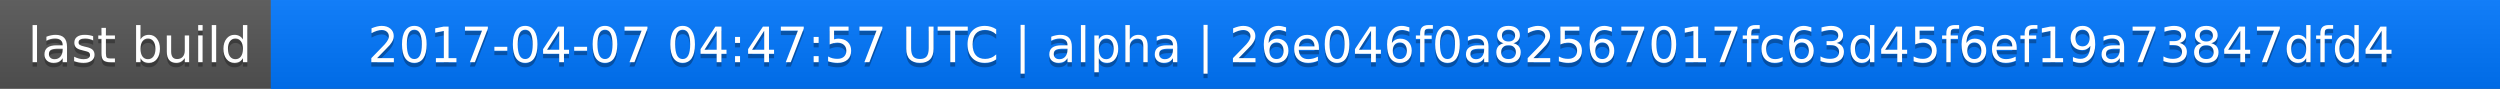
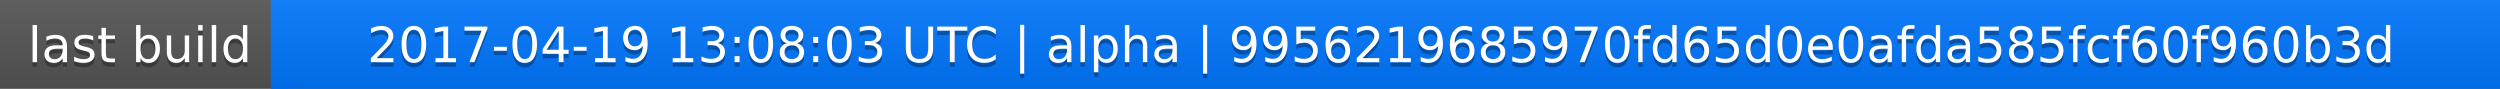
<svg xmlns="http://www.w3.org/2000/svg" width="563" height="20">
  <linearGradient id="a" x2="0" y2="100%">
    <stop offset="0" stop-color="#bbb" stop-opacity=".1" />
    <stop offset="1" stop-opacity=".1" />
  </linearGradient>
  <rect rx="0" width="563" height="20" fill="#555" />
  <rect rx="0" x="61" width="502" height="20" fill="#07f" />
  <path fill="#07f" d="M61 0h4v20h-4z" />
  <rect rx="0" width="563" height="20" fill="url(#a)" />
  <g fill="#fff" text-anchor="middle" font-family="DejaVu Sans,Verdana,Geneva,sans-serif" font-size="11">
    <text x="31.5" y="15" fill="#010101" fill-opacity=".3">last build</text>
    <text x="31.5" y="14">last build</text>
-     <text x="311" y="15" fill="#010101" fill-opacity=".3">2017-04-07 04:47:57 UTC | alpha | 26e046f0a82567017fc63d45f6ef19a73847dfd4</text>
-     <text x="311" y="14">2017-04-07 04:47:57 UTC | alpha | 26e046f0a82567017fc63d45f6ef19a73847dfd4</text>
+     <text x="311" y="15" fill="#010101" fill-opacity=".3">2017-04-19 13:08:03 UTC | alpha | 9956219685970fd65d0e0afda585fcf60f960b3d</text>
+     <text x="311" y="14">2017-04-19 13:08:03 UTC | alpha | 9956219685970fd65d0e0afda585fcf60f960b3d</text>
  </g>
</svg>
